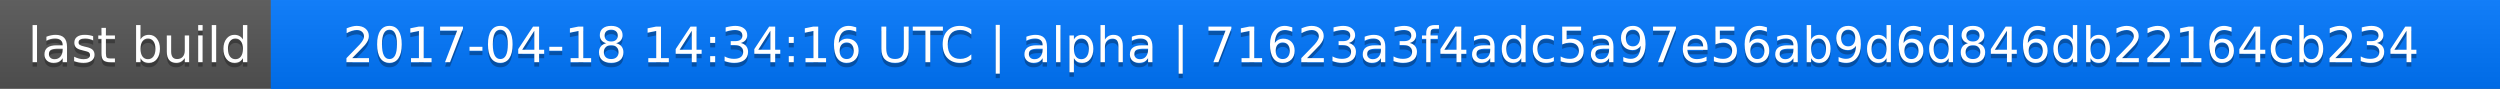
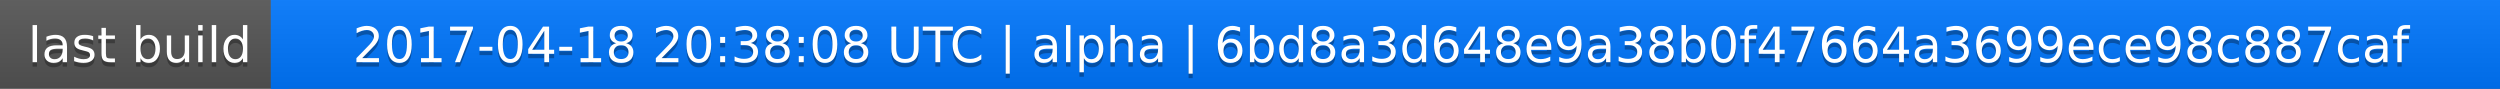
<svg xmlns="http://www.w3.org/2000/svg" width="563" height="20">
  <linearGradient id="a" x2="0" y2="100%">
    <stop offset="0" stop-color="#bbb" stop-opacity=".1" />
    <stop offset="1" stop-opacity=".1" />
  </linearGradient>
  <rect rx="0" width="563" height="20" fill="#555" />
  <rect rx="0" x="61" width="502" height="20" fill="#07f" />
  <path fill="#07f" d="M61 0h4v20h-4z" />
  <rect rx="0" width="563" height="20" fill="url(#a)" />
  <g fill="#fff" text-anchor="middle" font-family="DejaVu Sans,Verdana,Geneva,sans-serif" font-size="11">
    <text x="31.5" y="15" fill="#010101" fill-opacity=".3">last build</text>
    <text x="31.5" y="14">last build</text>
-     <text x="311" y="15" fill="#010101" fill-opacity=".3">2017-04-18 14:34:16 UTC | alpha | 71623a3f4adc5a97e56ab9d6d846db22164cb234</text>
-     <text x="311" y="14">2017-04-18 14:34:16 UTC | alpha | 71623a3f4adc5a97e56ab9d6d846db22164cb234</text>
+     <text x="311" y="15" fill="#010101" fill-opacity=".3">2017-04-18 20:38:08 UTC | alpha | 6bd8a3d648e9a38b0f47664a3699ece98c887caf</text>
+     <text x="311" y="14">2017-04-18 20:38:08 UTC | alpha | 6bd8a3d648e9a38b0f47664a3699ece98c887caf</text>
  </g>
</svg>
